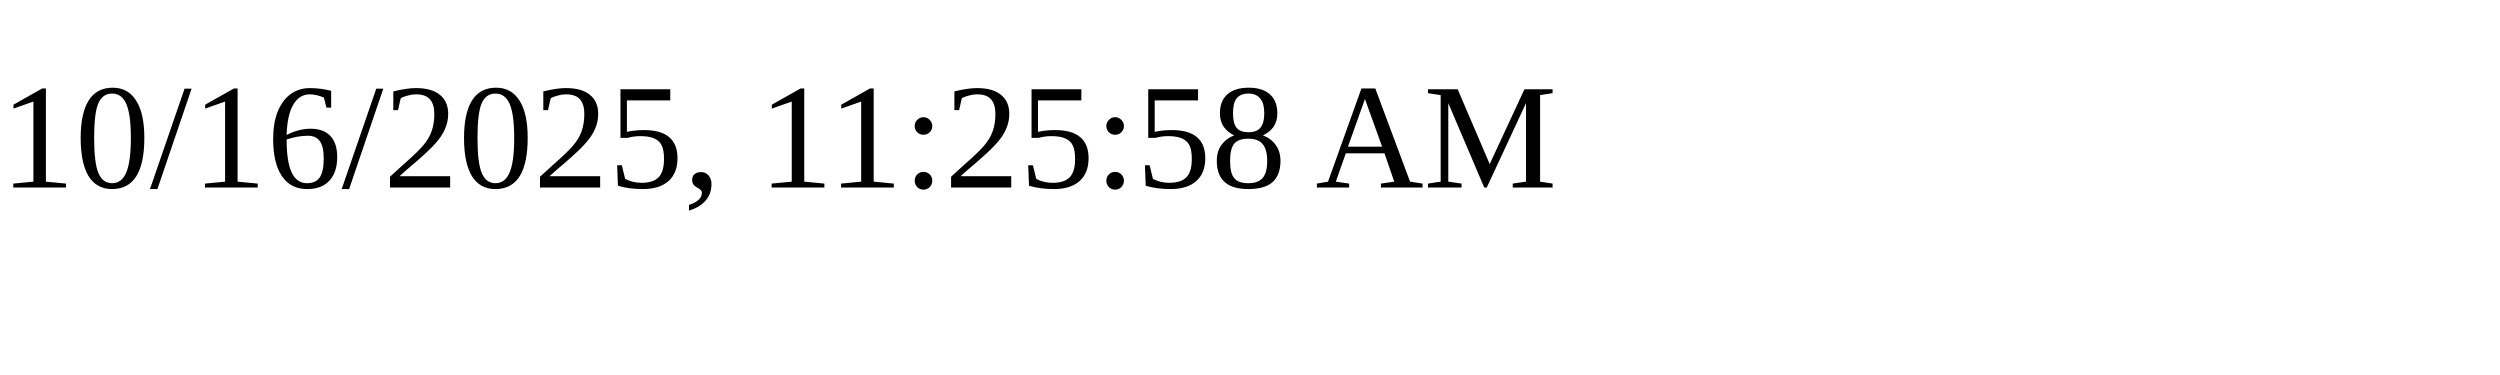
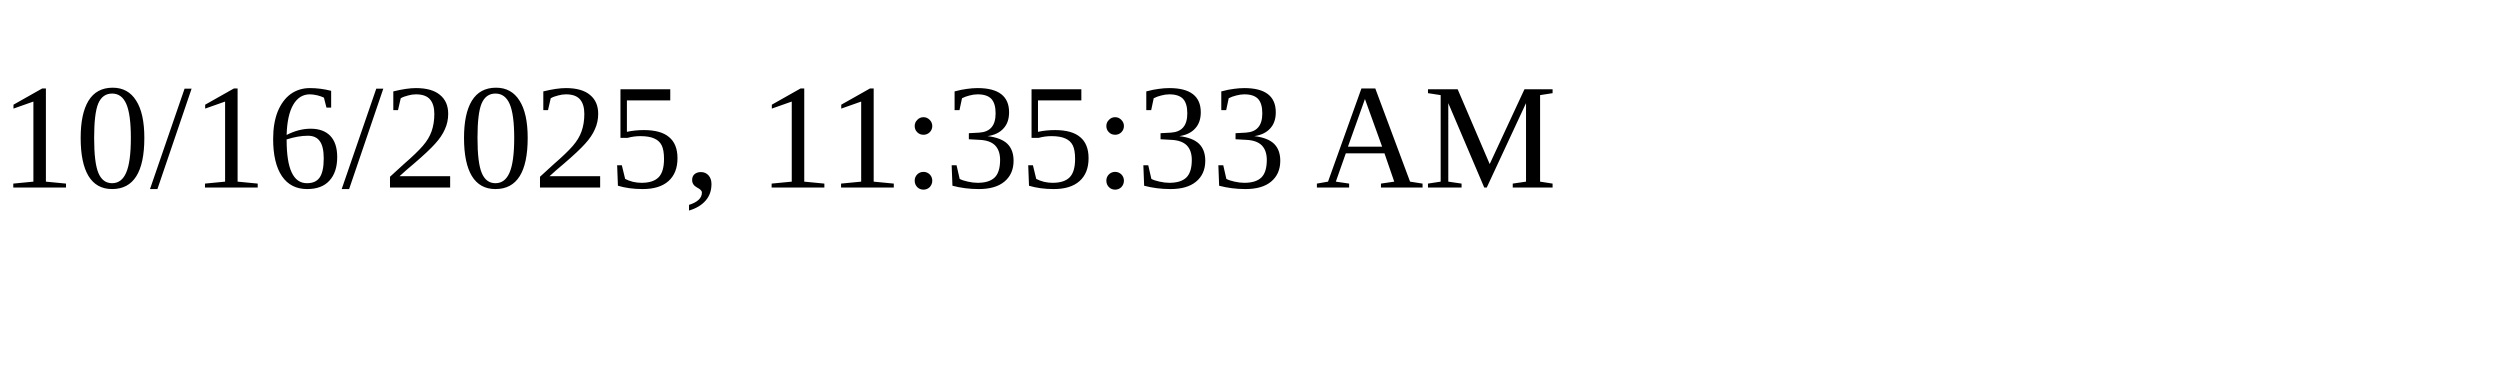
<svg xmlns="http://www.w3.org/2000/svg" height="30" width="200">
-   <text x="0" y="15">10/16/2025, 11:25:58 AM</text>
+   <text x="0" y="15">10/16/2025, 11:35:33 AM</text>
</svg>
